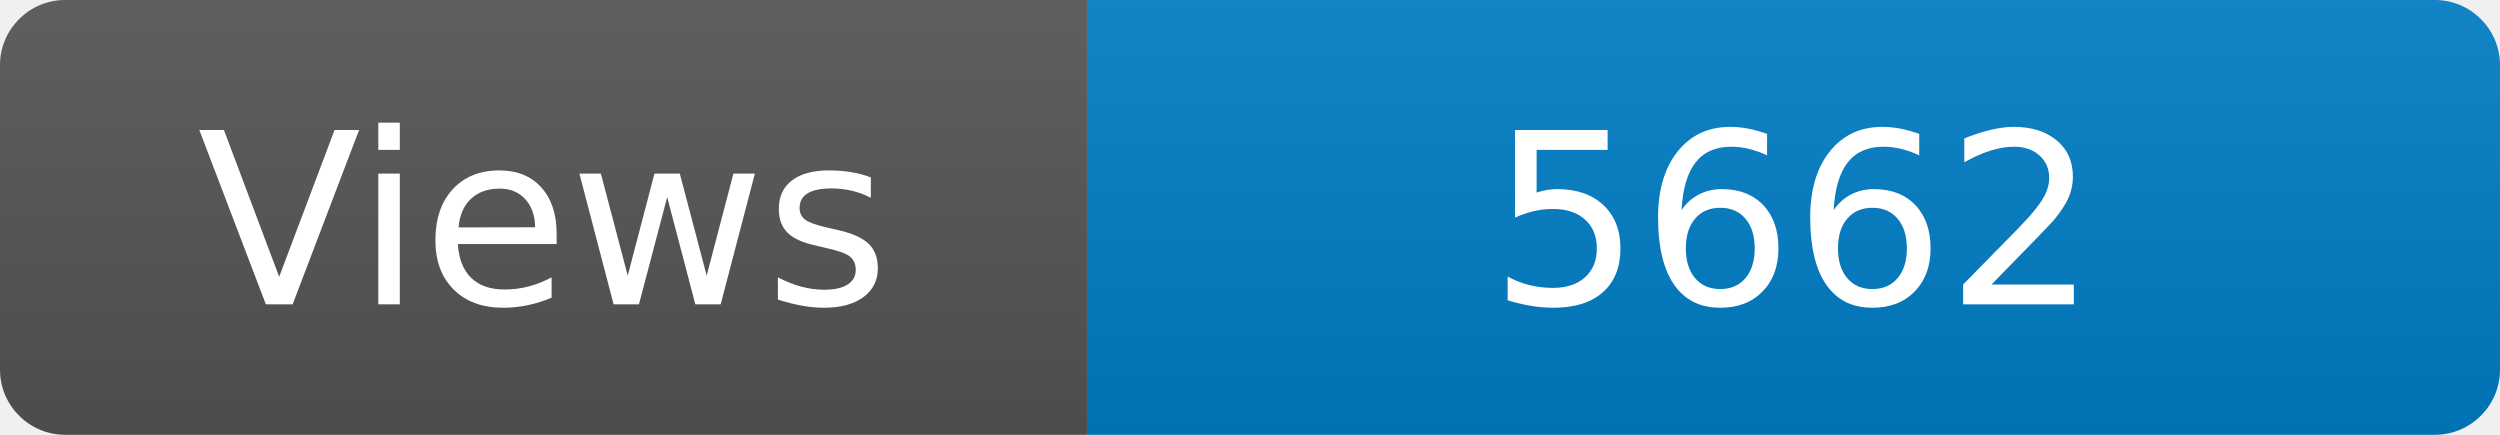
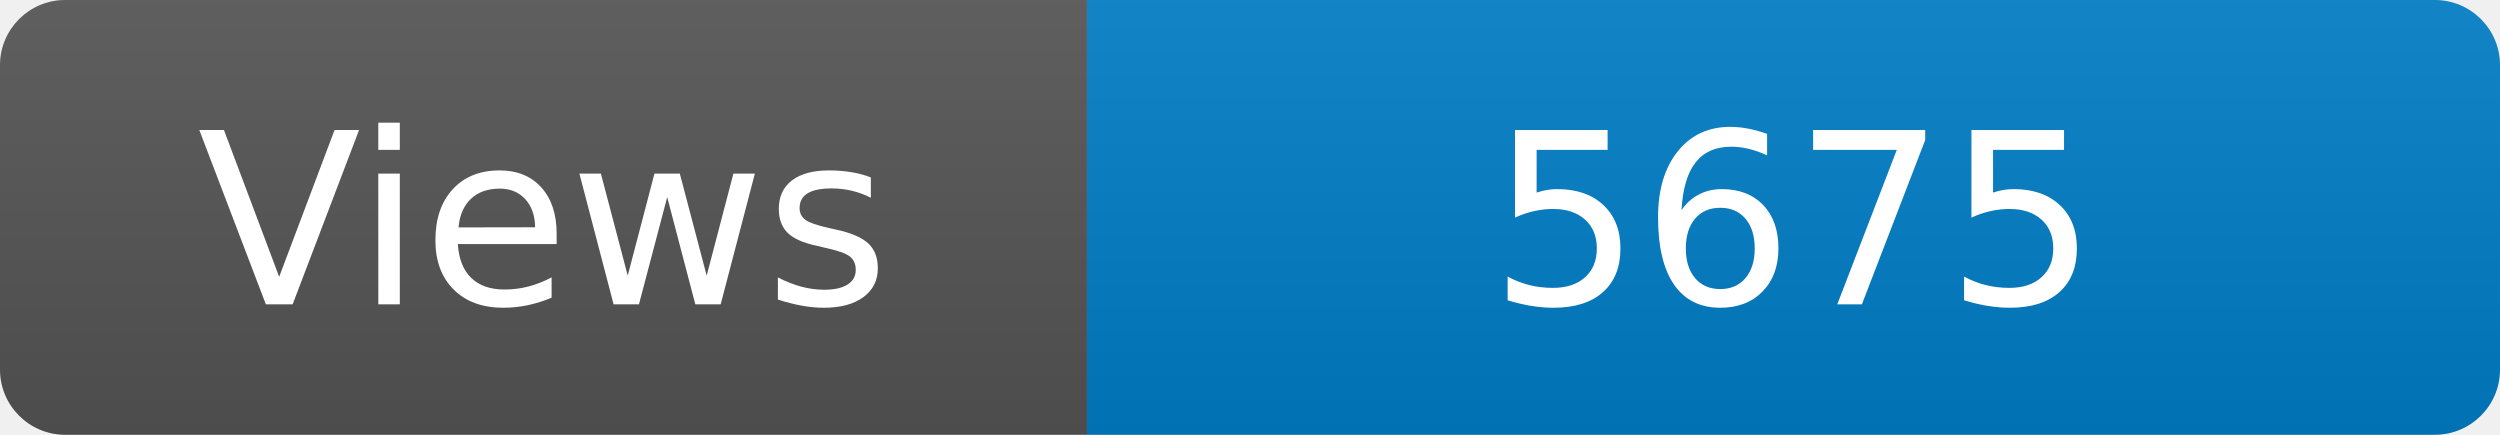
<svg xmlns="http://www.w3.org/2000/svg" width="115" height="20" role="img" aria-label="Maintained?: yes">
  <linearGradient id="s" x2="0" y2="100%">
    <stop offset="0" stop-color="#bbb" stop-opacity=".1" />
    <stop offset="1" stop-opacity=".1" />
  </linearGradient>
  <clipPath id="r">
    <rect width="115" height="20" rx="3" fill="#fff" />
  </clipPath>
  <g clip-path="url(#r)">
    <rect width="50" height="20" fill="#555" />
    <rect x="50" width="160" height="20" fill="#007ec6" />
    <rect width="115" height="20" fill="url(#s)" />
  </g>
  <g fill="#fff" text-anchor="middle" font-family="Verdana,Geneva,DejaVu Sans,sans-serif" font-size="110">
    <text x="250" y="140" transform="scale(.1)" fill="#fff">Views</text>
-     <text x="825" y="140" transform="scale(.1)" fill="#fff">5662</text>
+     <text x="825" y="140" transform="scale(.1)" fill="#fff">5675</text>
  </g>
</svg>
